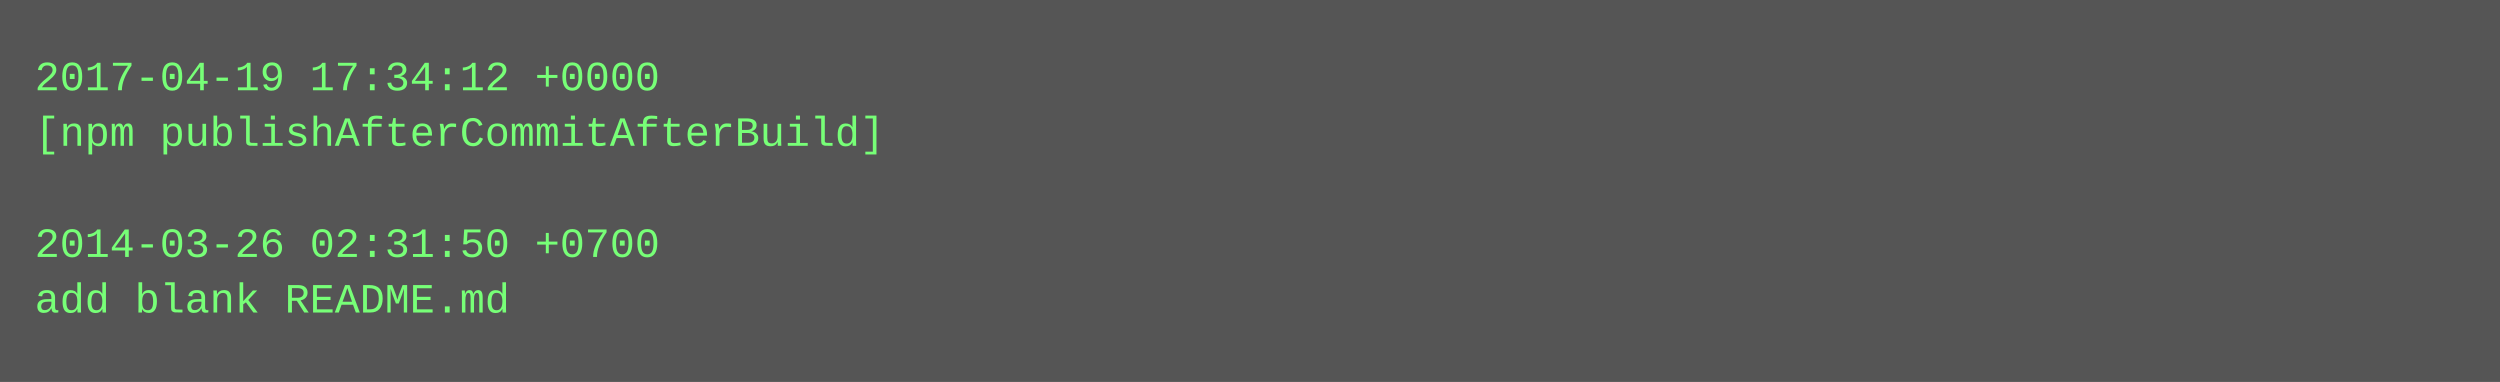
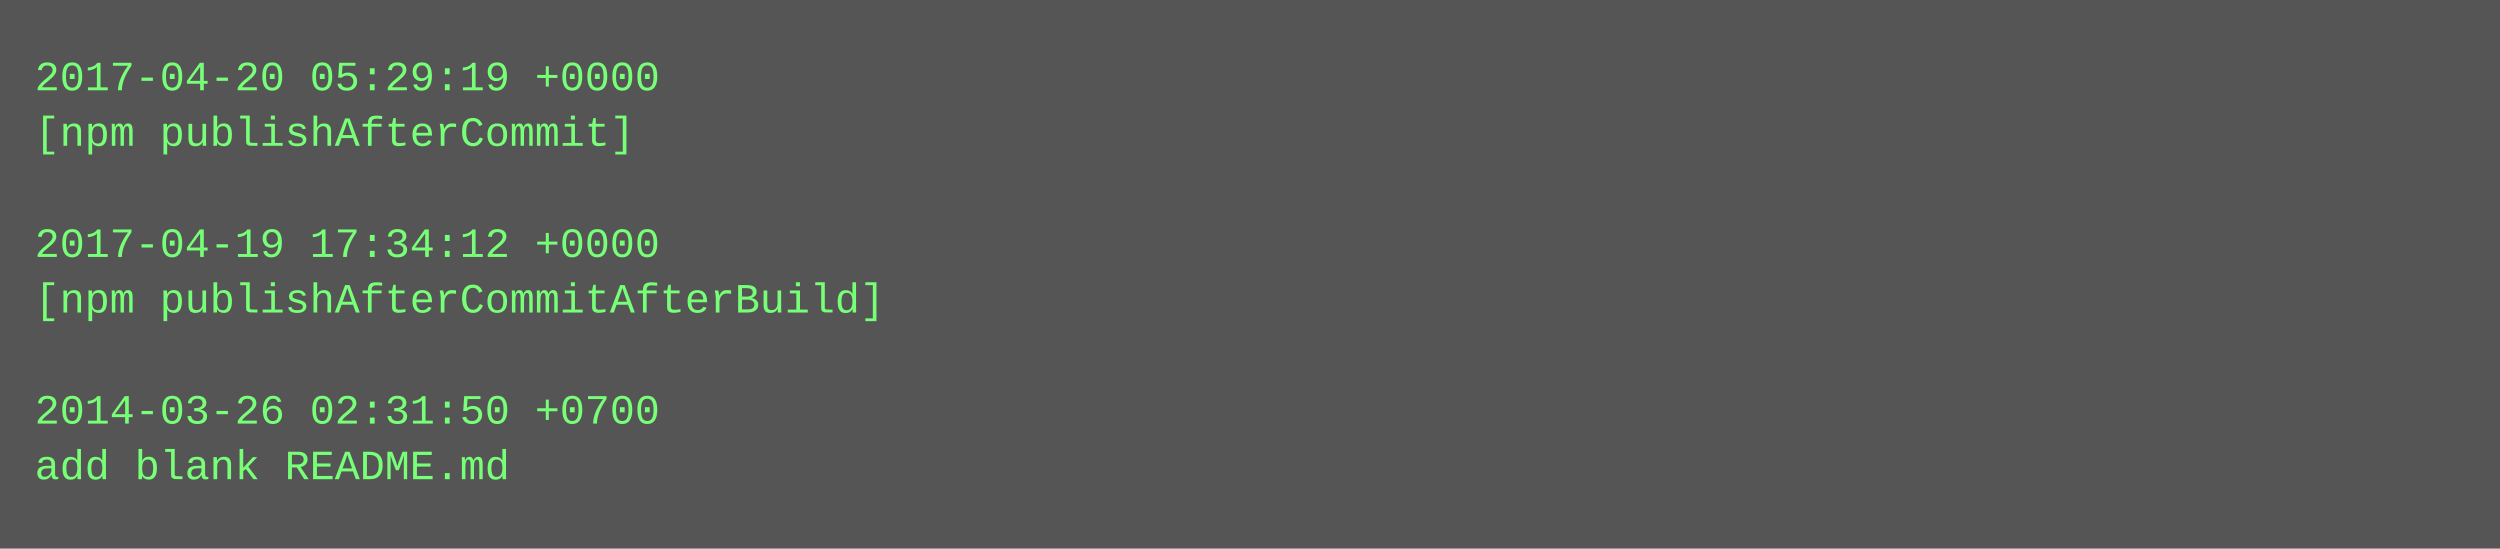
- <svg xmlns="http://www.w3.org/2000/svg" height="110" width="720">
-   <rect height="110" fill="#555" width="720" />
+ <svg xmlns="http://www.w3.org/2000/svg" height="158" width="720">
+   <rect height="158" fill="#555" width="720" />
  <text fill="#7f7" font-family="Courier New" font-size="12" xml:space="preserve">
-     <tspan x="10" y="26">2017-04-19 17:34:12 +0000</tspan>
-     <tspan x="10" y="42">[npm publishAfterCommitAfterBuild]</tspan>
+     <tspan x="10" y="26">2017-04-20 05:29:19 +0000</tspan>
+     <tspan x="10" y="42">[npm publishAfterCommit]</tspan>
    <tspan x="10" y="58" />
-     <tspan x="10" y="74">2014-03-26 02:31:50 +0700</tspan>
-     <tspan x="10" y="90">add blank README.md</tspan>
+     <tspan x="10" y="74">2017-04-19 17:34:12 +0000</tspan>
+     <tspan x="10" y="90">[npm publishAfterCommitAfterBuild]</tspan>
+     <tspan x="10" y="106" />
+     <tspan x="10" y="122">2014-03-26 02:31:50 +0700</tspan>
+     <tspan x="10" y="138">add blank README.md</tspan>
  </text>
</svg>
